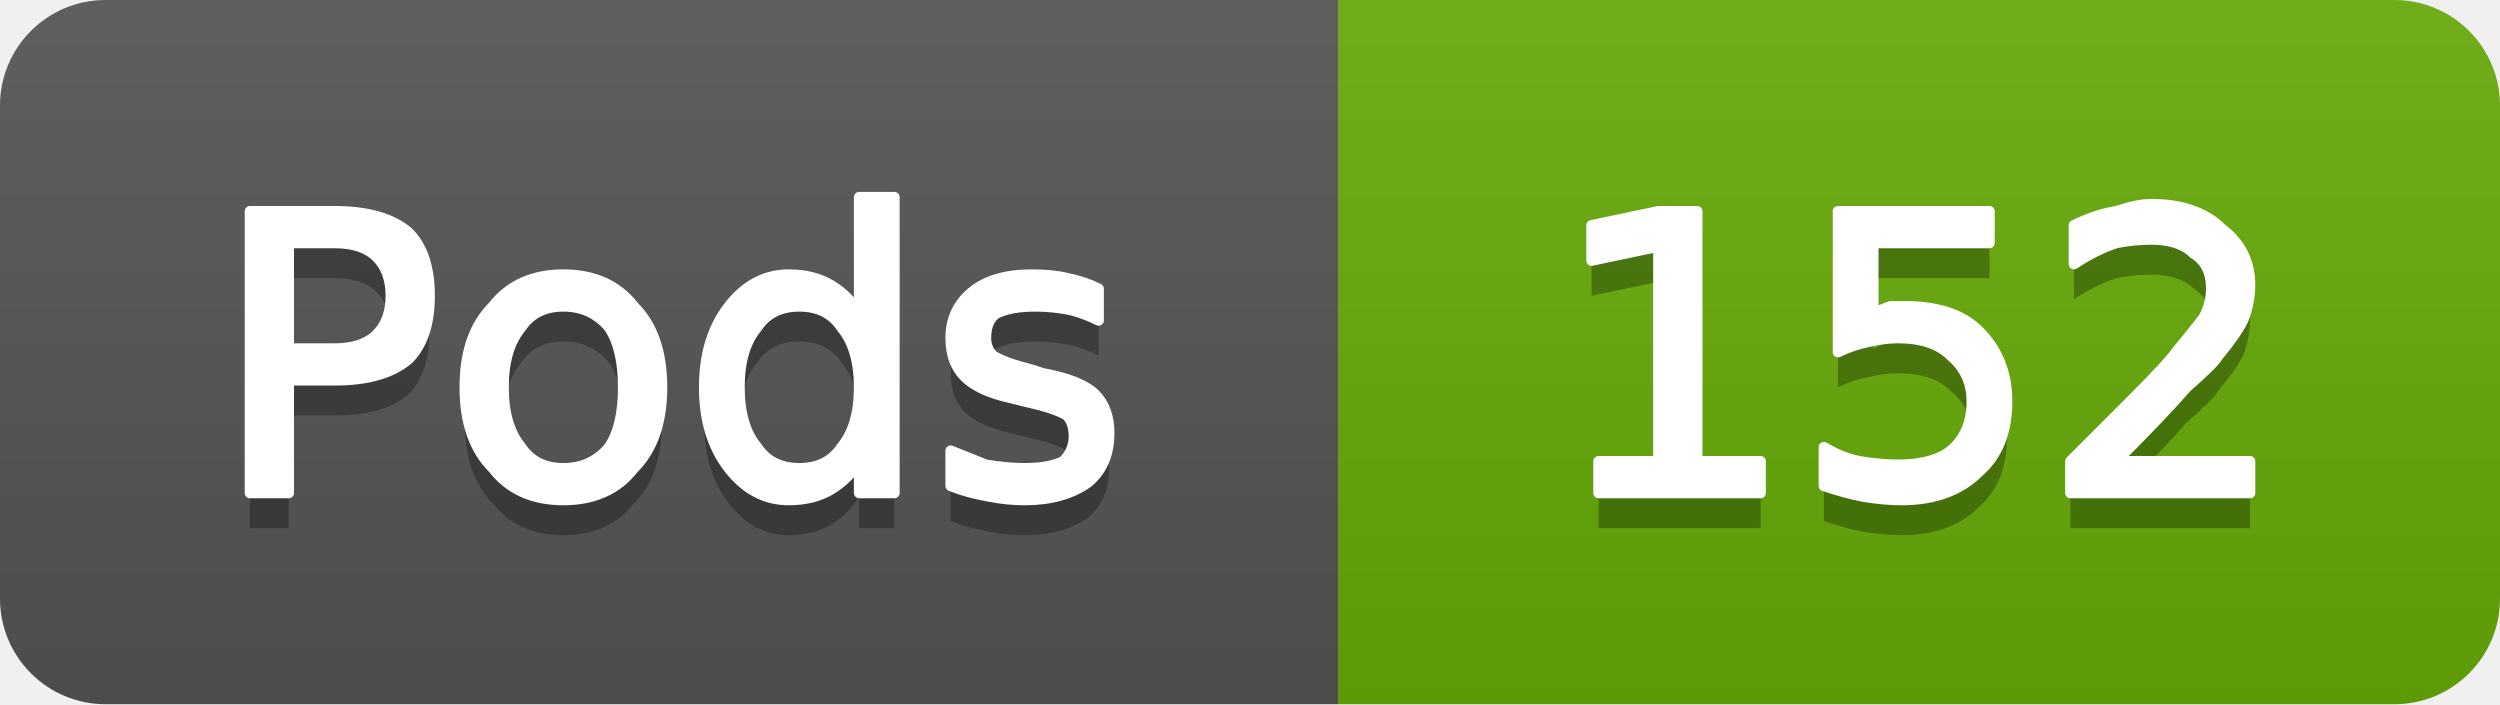
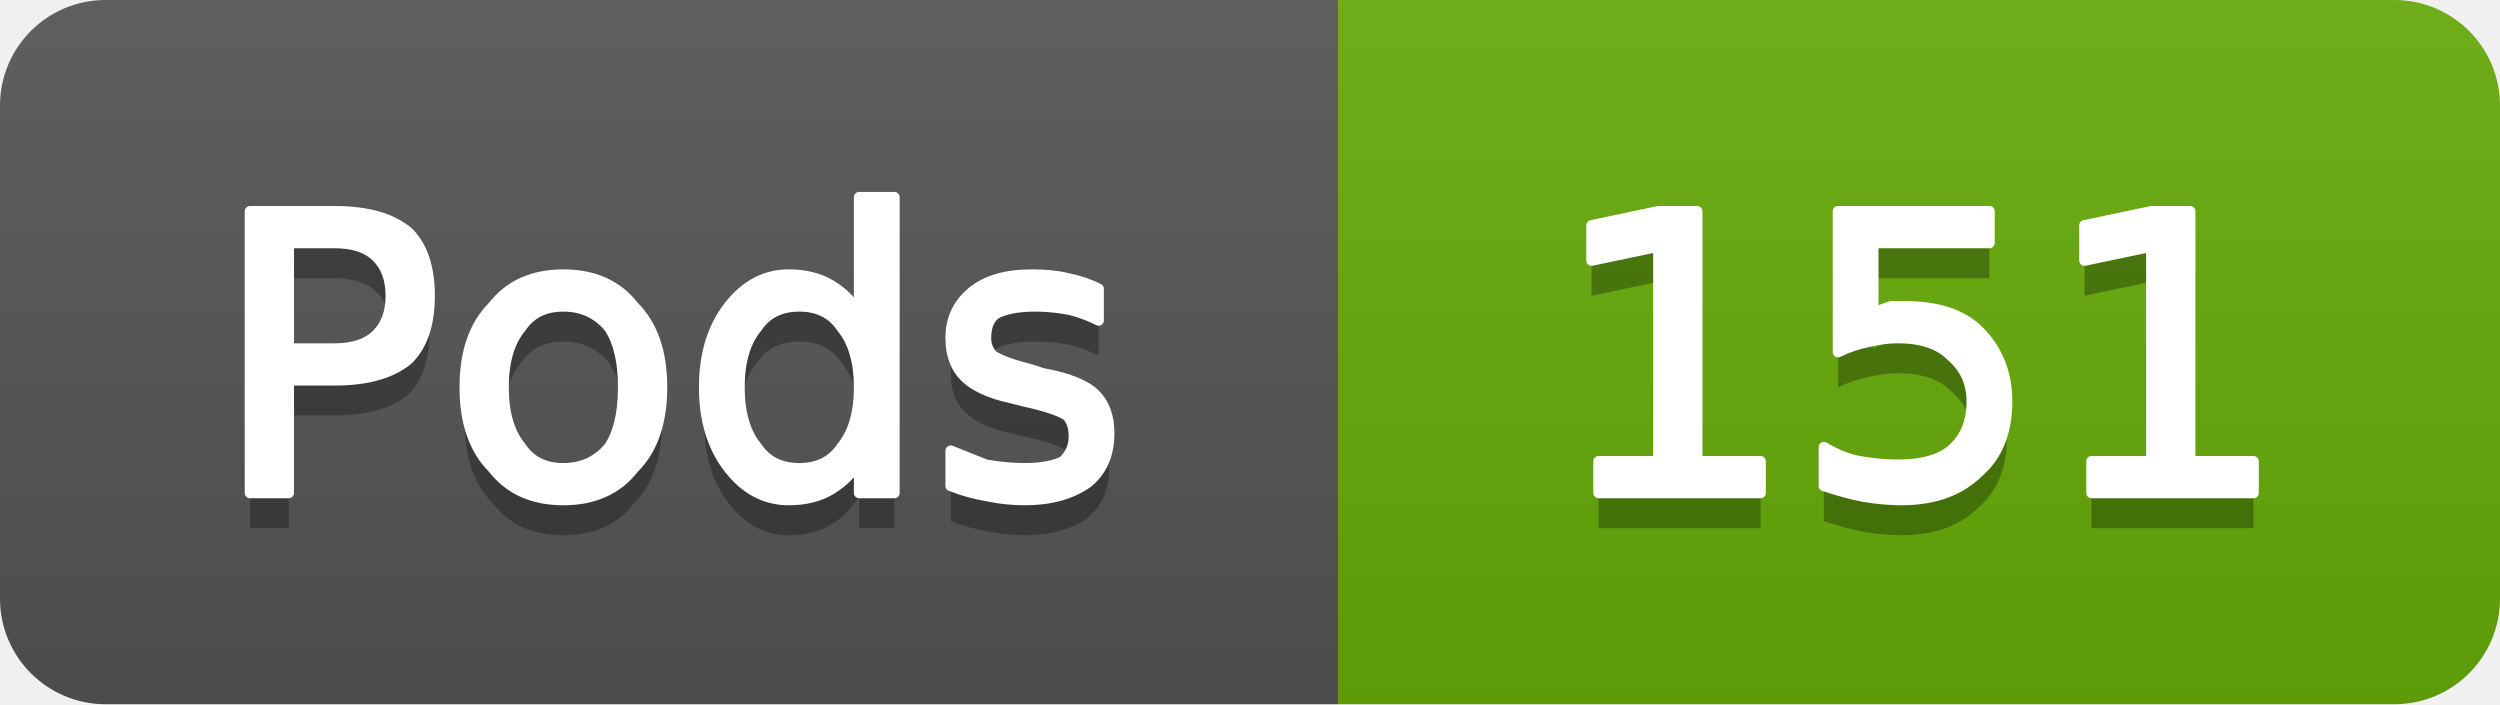
- <svg xmlns="http://www.w3.org/2000/svg" width="71" height="20" viewBox="0 0 71 20" role="img" aria-label="Pods: 152">
+ <svg xmlns="http://www.w3.org/2000/svg" width="71" height="20" viewBox="0 0 71 20" role="img" aria-label="Pods: 151">
  <linearGradient id="g-cluster_pod_count" x2="0" y2="100%">
    <stop offset="0" stop-color="#bbb" stop-opacity=".1" />
    <stop offset="1" stop-opacity=".1" />
  </linearGradient>
  <clipPath id="r-cluster_pod_count">
    <rect width="71" height="20" rx="3" fill="#fff" />
  </clipPath>
  <g clip-path="url(#r-cluster_pod_count)">
    <rect width="38" height="20" fill="#555" />
    <rect x="38" width="33" height="20" fill="#67ac09" />
    <rect width="71" height="20" fill="url(#g-cluster_pod_count)" />
    <path transform="translate(0 1)" fill="#010101" fill-opacity=".3" d="M8.2 6.9L8.2 9.9L9.5 9.9Q10.3 9.9 10.7 9.5Q11.1 9.1 11.1 8.4Q11.1 7.7 10.7 7.3Q10.3 6.9 9.5 6.9L8.2 6.9ZM7.1 6.0L9.5 6.0Q10.9 6.0 11.6 6.6Q12.2 7.2 12.2 8.4Q12.2 9.6 11.6 10.2Q10.9 10.8 9.5 10.8L8.2 10.8L8.2 14.0L7.1 14.0L7.1 6.0ZM16.0 8.7Q15.2 8.7 14.8 9.3Q14.3 9.9 14.3 11.0Q14.3 12.1 14.8 12.7Q15.2 13.3 16.0 13.3Q16.8 13.3 17.3 12.7Q17.7 12.1 17.7 11.0Q17.7 9.9 17.3 9.3Q16.8 8.7 16.0 8.7ZM16.0 7.8Q17.3 7.8 18.0 8.7Q18.8 9.5 18.8 11.0Q18.8 12.5 18.0 13.3Q17.3 14.2 16.0 14.2Q14.7 14.2 14.0 13.3Q13.2 12.5 13.2 11.0Q13.2 9.5 14.0 8.7Q14.7 7.8 16.0 7.8ZM24.4 8.9L24.4 5.6L25.4 5.6L25.4 14.0L24.4 14.0L24.4 13.1Q24.1 13.6 23.6 13.9Q23.1 14.2 22.4 14.2Q21.4 14.2 20.7 13.3Q20.0 12.4 20.0 11.0Q20.0 9.6 20.7 8.7Q21.4 7.8 22.4 7.8Q23.1 7.8 23.6 8.1Q24.1 8.4 24.4 8.9ZM21.0 11.0Q21.0 12.1 21.5 12.7Q21.9 13.3 22.7 13.3Q23.5 13.3 23.9 12.7Q24.4 12.1 24.4 11.0Q24.4 9.9 23.9 9.3Q23.5 8.7 22.7 8.7Q21.9 8.7 21.5 9.3Q21.0 9.9 21.0 11.0ZM31.2 8.2L31.2 9.1Q30.8 8.9 30.4 8.8Q29.9 8.7 29.4 8.7Q28.7 8.7 28.3 8.9Q28.0 9.1 28.0 9.6Q28.0 9.9 28.2 10.1Q28.5 10.3 29.3 10.5L29.6 10.6Q30.7 10.8 31.1 11.2Q31.5 11.6 31.5 12.3Q31.5 13.2 30.9 13.7Q30.2 14.2 29.1 14.2Q28.6 14.2 28.1 14.1Q27.5 14.0 27.0 13.8L27.0 12.8Q27.5 13.0 28.0 13.2Q28.6 13.3 29.1 13.3Q29.8 13.3 30.2 13.1Q30.5 12.8 30.5 12.4Q30.5 12.0 30.3 11.8Q30.0 11.6 29.1 11.4L28.7 11.3Q27.8 11.1 27.4 10.7Q27.0 10.3 27.0 9.6Q27.0 8.8 27.6 8.3Q28.2 7.8 29.3 7.8Q29.9 7.8 30.3 7.9Q30.8 8.0 31.2 8.2Z" />
    <path fill="#fff" stroke="#fff" stroke-width="0.3" stroke-linejoin="round" d="M8.2 6.9L8.2 9.9L9.5 9.9Q10.3 9.9 10.7 9.5Q11.1 9.1 11.1 8.4Q11.1 7.7 10.7 7.3Q10.3 6.9 9.5 6.9L8.2 6.9ZM7.1 6.0L9.5 6.0Q10.9 6.0 11.6 6.6Q12.2 7.2 12.2 8.4Q12.2 9.6 11.6 10.2Q10.9 10.8 9.5 10.8L8.2 10.8L8.2 14.0L7.1 14.0L7.1 6.0ZM16.0 8.7Q15.2 8.7 14.8 9.3Q14.3 9.9 14.3 11.0Q14.3 12.1 14.8 12.7Q15.2 13.3 16.0 13.3Q16.8 13.3 17.3 12.7Q17.7 12.1 17.7 11.0Q17.7 9.9 17.3 9.3Q16.8 8.7 16.0 8.7ZM16.0 7.8Q17.3 7.8 18.0 8.7Q18.8 9.5 18.8 11.0Q18.8 12.5 18.0 13.3Q17.3 14.2 16.0 14.2Q14.7 14.2 14.0 13.3Q13.2 12.5 13.2 11.0Q13.2 9.5 14.0 8.7Q14.7 7.8 16.0 7.8ZM24.4 8.9L24.4 5.6L25.4 5.6L25.4 14.0L24.4 14.0L24.4 13.1Q24.1 13.6 23.6 13.9Q23.1 14.2 22.4 14.2Q21.4 14.2 20.7 13.3Q20.0 12.4 20.0 11.0Q20.0 9.6 20.7 8.7Q21.4 7.8 22.4 7.8Q23.1 7.8 23.6 8.1Q24.1 8.4 24.4 8.9ZM21.0 11.0Q21.0 12.1 21.5 12.7Q21.9 13.3 22.7 13.3Q23.5 13.3 23.9 12.7Q24.4 12.1 24.4 11.0Q24.4 9.9 23.9 9.3Q23.5 8.7 22.7 8.7Q21.9 8.7 21.5 9.3Q21.0 9.9 21.0 11.0ZM31.2 8.2L31.2 9.1Q30.8 8.9 30.4 8.8Q29.9 8.7 29.4 8.7Q28.7 8.7 28.3 8.9Q28.0 9.1 28.0 9.6Q28.0 9.9 28.2 10.1Q28.5 10.3 29.3 10.5L29.6 10.6Q30.7 10.8 31.1 11.2Q31.5 11.6 31.5 12.3Q31.5 13.2 30.9 13.7Q30.2 14.2 29.1 14.2Q28.6 14.2 28.1 14.1Q27.5 14.0 27.0 13.8L27.0 12.8Q27.5 13.0 28.0 13.2Q28.6 13.3 29.1 13.3Q29.8 13.3 30.2 13.1Q30.5 12.8 30.5 12.4Q30.5 12.0 30.3 11.8Q30.0 11.6 29.1 11.4L28.7 11.3Q27.8 11.1 27.4 10.7Q27.0 10.3 27.0 9.6Q27.0 8.8 27.6 8.3Q28.2 7.8 29.3 7.8Q29.9 7.8 30.3 7.9Q30.8 8.0 31.2 8.2Z" />
-     <path transform="translate(0 1)" fill="#010101" fill-opacity=".3" d="M45.4 13.1L47.1 13.1L47.1 7.0L45.2 7.4L45.2 6.4L47.1 6.0L48.2 6.0L48.2 13.1L50.0 13.1L50.0 14.0L45.4 14.0L45.4 13.1ZM52.2 6.0L56.5 6.0L56.5 6.9L53.2 6.9L53.2 8.9Q53.4 8.8 53.7 8.7Q53.9 8.7 54.1 8.7Q55.5 8.7 56.2 9.4Q57.0 10.2 57.0 11.4Q57.0 12.7 56.2 13.4Q55.4 14.2 54.0 14.2Q53.5 14.2 52.9 14.1Q52.4 14.0 51.8 13.8L51.8 12.7Q52.3 13.0 52.8 13.1Q53.4 13.2 53.9 13.2Q54.9 13.2 55.4 12.8Q56.0 12.3 56.0 11.4Q56.0 10.6 55.4 10.1Q54.9 9.6 53.9 9.6Q53.5 9.6 53.1 9.7Q52.6 9.8 52.2 10.0L52.2 6.0ZM60.1 13.1L63.9 13.1L63.9 14.0L58.8 14.0L58.8 13.1Q59.4 12.5 60.5 11.4Q61.6 10.3 61.8 10.0Q62.3 9.4 62.6 9.0Q62.8 8.6 62.8 8.2Q62.8 7.5 62.3 7.2Q61.9 6.8 61.1 6.8Q60.6 6.8 60.1 6.9Q59.5 7.1 58.9 7.5L58.9 6.4Q59.5 6.1 60.1 6.0Q60.7 5.8 61.1 5.8Q62.4 5.8 63.1 6.5Q63.9 7.1 63.9 8.1Q63.9 8.6 63.7 9.1Q63.5 9.5 63.0 10.1Q62.9 10.3 62.1 11.0Q61.4 11.8 60.1 13.1Z" />
-     <path fill="#fff" stroke="#fff" stroke-width="0.3" stroke-linejoin="round" d="M45.4 13.1L47.1 13.1L47.1 7.0L45.2 7.4L45.2 6.4L47.1 6.0L48.2 6.0L48.2 13.1L50.0 13.1L50.0 14.0L45.4 14.0L45.4 13.1ZM52.2 6.0L56.5 6.0L56.5 6.9L53.2 6.9L53.2 8.9Q53.4 8.8 53.7 8.7Q53.9 8.7 54.1 8.7Q55.5 8.7 56.2 9.4Q57.0 10.2 57.0 11.4Q57.0 12.7 56.2 13.4Q55.4 14.2 54.0 14.2Q53.5 14.2 52.9 14.1Q52.4 14.0 51.8 13.8L51.8 12.7Q52.3 13.0 52.8 13.1Q53.4 13.2 53.9 13.2Q54.9 13.2 55.4 12.8Q56.0 12.3 56.0 11.4Q56.0 10.6 55.4 10.1Q54.9 9.6 53.9 9.6Q53.5 9.6 53.1 9.7Q52.6 9.8 52.2 10.0L52.2 6.0ZM60.1 13.1L63.9 13.1L63.9 14.0L58.8 14.0L58.8 13.1Q59.4 12.5 60.5 11.4Q61.6 10.3 61.8 10.0Q62.3 9.4 62.6 9.0Q62.8 8.6 62.8 8.2Q62.8 7.5 62.3 7.2Q61.9 6.8 61.1 6.8Q60.6 6.8 60.1 6.9Q59.5 7.1 58.9 7.5L58.9 6.4Q59.5 6.1 60.1 6.0Q60.7 5.8 61.1 5.8Q62.4 5.8 63.1 6.5Q63.9 7.1 63.9 8.1Q63.9 8.6 63.7 9.1Q63.5 9.5 63.0 10.1Q62.9 10.3 62.1 11.0Q61.4 11.8 60.1 13.1Z" />
+     <path transform="translate(0 1)" fill="#010101" fill-opacity=".3" d="M45.4 13.1L47.1 13.1L47.1 7.0L45.2 7.4L45.2 6.4L47.1 6.0L48.2 6.0L48.2 13.1L50.0 13.1L50.0 14.0L45.4 14.0L45.4 13.1ZM52.2 6.0L56.5 6.0L56.5 6.9L53.2 6.9L53.2 8.9Q53.4 8.8 53.7 8.7Q53.9 8.7 54.1 8.7Q55.5 8.7 56.2 9.4Q57.0 10.2 57.0 11.4Q57.0 12.7 56.2 13.4Q55.4 14.2 54.0 14.2Q53.5 14.2 52.9 14.1Q52.4 14.0 51.8 13.8L51.8 12.7Q52.3 13.0 52.8 13.1Q53.4 13.2 53.9 13.2Q54.9 13.2 55.4 12.8Q56.0 12.3 56.0 11.4Q56.0 10.6 55.4 10.1Q54.9 9.6 53.9 9.6Q53.5 9.6 53.1 9.7Q52.6 9.8 52.2 10.0L52.2 6.0ZM59.4 13.1L61.1 13.1L61.1 7.0L59.2 7.4L59.2 6.4L61.1 6.0L62.2 6.0L62.2 13.1L64.0 13.1L64.0 14.0L59.4 14.0L59.4 13.1Z" />
+     <path fill="#fff" stroke="#fff" stroke-width="0.3" stroke-linejoin="round" d="M45.4 13.1L47.1 13.1L47.1 7.0L45.2 7.4L45.2 6.4L47.1 6.0L48.2 6.0L48.2 13.1L50.0 13.1L50.0 14.0L45.4 14.0L45.4 13.1ZM52.2 6.0L56.5 6.0L56.5 6.9L53.2 6.9L53.2 8.9Q53.4 8.8 53.7 8.7Q53.9 8.7 54.1 8.7Q55.5 8.7 56.2 9.4Q57.0 10.2 57.0 11.4Q57.0 12.7 56.2 13.4Q55.4 14.2 54.0 14.2Q53.5 14.2 52.9 14.1Q52.4 14.0 51.8 13.8L51.8 12.7Q52.3 13.0 52.8 13.1Q53.4 13.2 53.9 13.2Q54.9 13.2 55.4 12.8Q56.0 12.3 56.0 11.4Q56.0 10.6 55.4 10.1Q54.9 9.6 53.9 9.6Q53.5 9.6 53.1 9.7Q52.6 9.8 52.2 10.0L52.2 6.0ZM59.4 13.1L61.1 13.1L61.1 7.0L59.2 7.4L59.2 6.4L61.1 6.0L62.2 6.0L62.2 13.1L64.0 13.1L64.0 14.0L59.4 14.0L59.4 13.1Z" />
  </g>
</svg>
